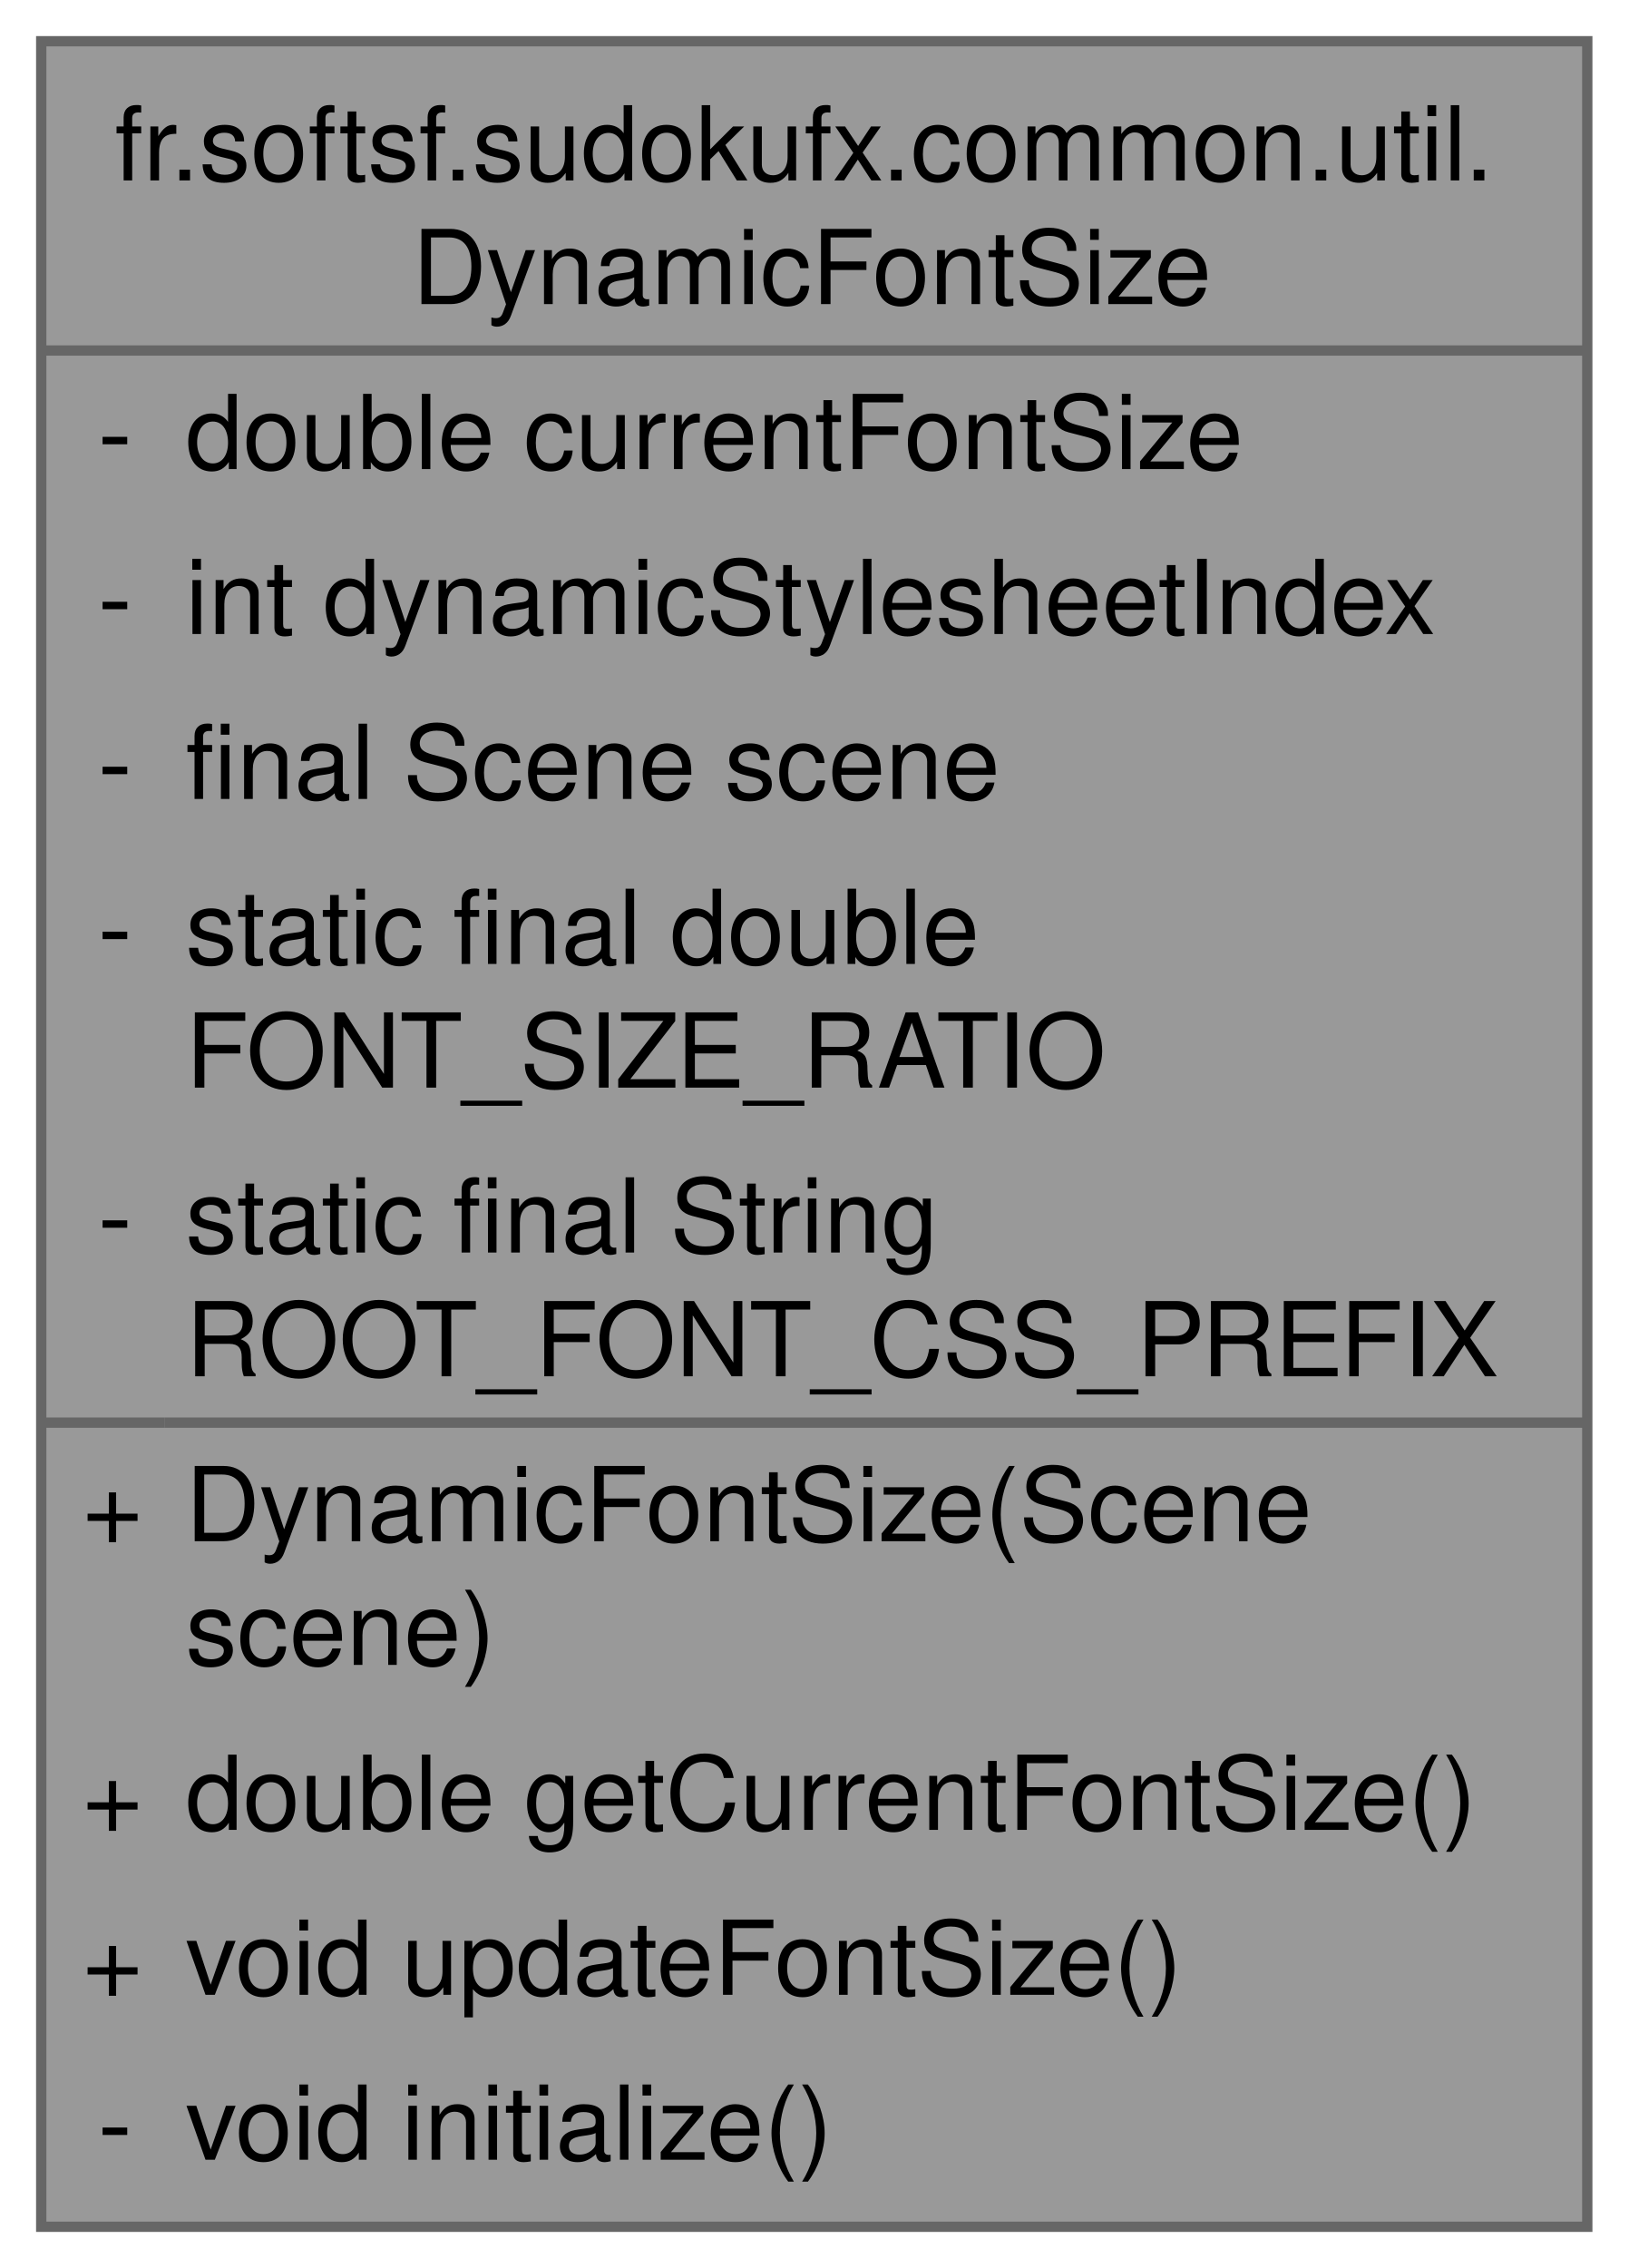
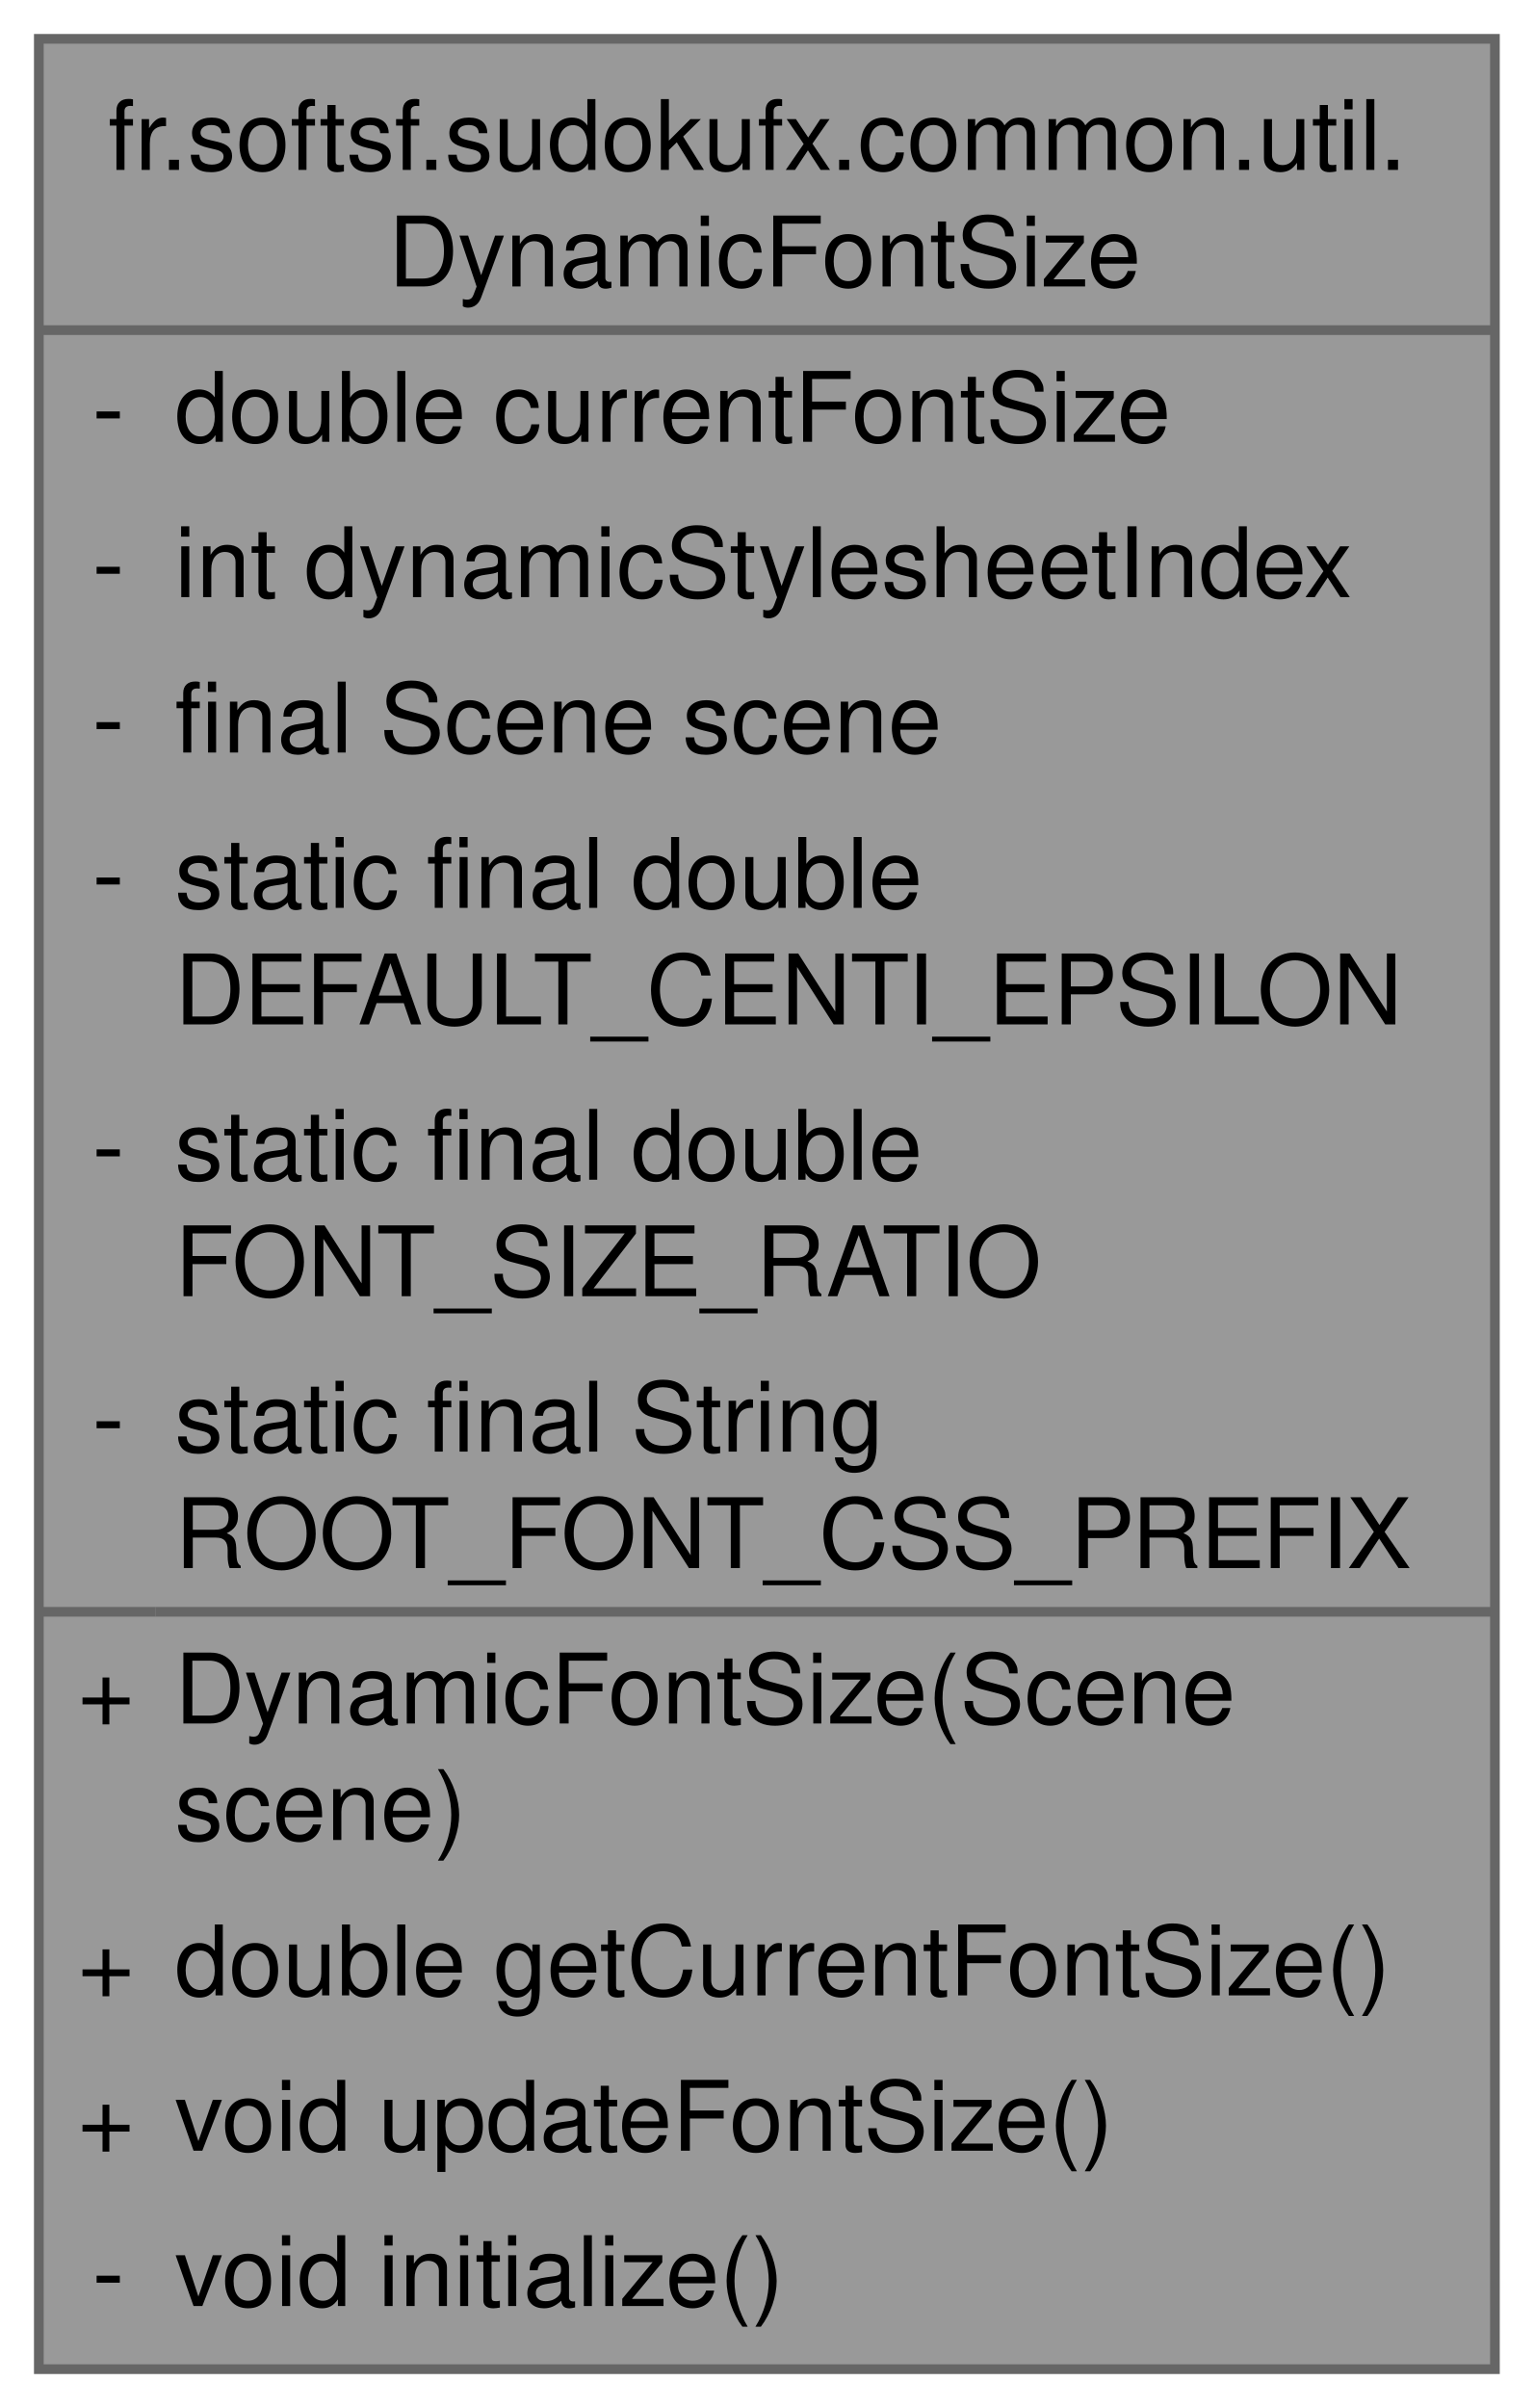
- <svg xmlns="http://www.w3.org/2000/svg" xmlns:xlink="http://www.w3.org/1999/xlink" width="158pt" height="220pt" viewBox="0.00 0.00 158.00 220.00">
-   <g id="graph0" class="graph" transform="scale(1 1) rotate(0) translate(4 216)">
+ <svg xmlns="http://www.w3.org/2000/svg" xmlns:xlink="http://www.w3.org/1999/xlink" width="158pt" height="248pt" viewBox="0.00 0.00 158.00 248.00">
+   <g id="graph0" class="graph" transform="scale(1 1) rotate(0) translate(4 244)">
    <g id="Node000001" class="node">
      <g id="a_Node000001">
        <a xlink:title="Dynamically adjusts the root font size of a JavaFX Scene based on its dimensions.">
-           <polygon fill="#999999" stroke="none" points="150,-212 0,-212 0,0 150,0 150,-212" />
-           <text text-anchor="start" x="7.12" y="-198.5" font-family="Helvetica,sans-Serif" font-size="10.00">fr.softsf.sudokufx.common.util.</text>
-           <text text-anchor="start" x="36" y="-186.5" font-family="Helvetica,sans-Serif" font-size="10.00">DynamicFontSize</text>
-           <text text-anchor="start" x="5.5" y="-170.5" font-family="Helvetica,sans-Serif" font-size="10.00">-</text>
-           <text text-anchor="start" x="14" y="-170.5" font-family="Helvetica,sans-Serif" font-size="10.00">double currentFontSize</text>
-           <text text-anchor="start" x="5.5" y="-154.5" font-family="Helvetica,sans-Serif" font-size="10.00">-</text>
-           <text text-anchor="start" x="14" y="-154.5" font-family="Helvetica,sans-Serif" font-size="10.00">int dynamicStylesheetIndex</text>
-           <text text-anchor="start" x="5.5" y="-138.5" font-family="Helvetica,sans-Serif" font-size="10.00">-</text>
-           <text text-anchor="start" x="14" y="-138.5" font-family="Helvetica,sans-Serif" font-size="10.00">final Scene scene</text>
+           <polygon fill="#999999" stroke="none" points="150,-240 0,-240 0,0 150,0 150,-240" />
+           <text text-anchor="start" x="7.12" y="-226.5" font-family="Helvetica,sans-Serif" font-size="10.00">fr.softsf.sudokufx.common.util.</text>
+           <text text-anchor="start" x="36" y="-214.5" font-family="Helvetica,sans-Serif" font-size="10.00">DynamicFontSize</text>
+           <text text-anchor="start" x="5.5" y="-198.5" font-family="Helvetica,sans-Serif" font-size="10.00">-</text>
+           <text text-anchor="start" x="14" y="-198.5" font-family="Helvetica,sans-Serif" font-size="10.00">double currentFontSize</text>
+           <text text-anchor="start" x="5.5" y="-182.5" font-family="Helvetica,sans-Serif" font-size="10.00">-</text>
+           <text text-anchor="start" x="14" y="-182.5" font-family="Helvetica,sans-Serif" font-size="10.00">int dynamicStylesheetIndex</text>
+           <text text-anchor="start" x="5.5" y="-166.5" font-family="Helvetica,sans-Serif" font-size="10.00">-</text>
+           <text text-anchor="start" x="14" y="-166.5" font-family="Helvetica,sans-Serif" font-size="10.00">final Scene scene</text>
+           <text text-anchor="start" x="5.5" y="-150.5" font-family="Helvetica,sans-Serif" font-size="10.00">-</text>
+           <text text-anchor="start" x="14" y="-150.5" font-family="Helvetica,sans-Serif" font-size="10.00">static final double</text>
+           <text text-anchor="start" x="14" y="-138.5" font-family="Helvetica,sans-Serif" font-size="10.00"> DEFAULT_CENTI_EPSILON</text>
          <text text-anchor="start" x="5.5" y="-122.5" font-family="Helvetica,sans-Serif" font-size="10.00">-</text>
          <text text-anchor="start" x="14" y="-122.5" font-family="Helvetica,sans-Serif" font-size="10.00">static final double</text>
          <text text-anchor="start" x="14" y="-110.5" font-family="Helvetica,sans-Serif" font-size="10.00"> FONT_SIZE_RATIO</text>
          <text text-anchor="start" x="5.5" y="-94.5" font-family="Helvetica,sans-Serif" font-size="10.00">-</text>
          <text text-anchor="start" x="14" y="-94.5" font-family="Helvetica,sans-Serif" font-size="10.00">static final String</text>
          <text text-anchor="start" x="14" y="-82.5" font-family="Helvetica,sans-Serif" font-size="10.00"> ROOT_FONT_CSS_PREFIX</text>
          <text text-anchor="start" x="4" y="-66.5" font-family="Helvetica,sans-Serif" font-size="10.00">+</text>
          <text text-anchor="start" x="14" y="-66.5" font-family="Helvetica,sans-Serif" font-size="10.00">DynamicFontSize(Scene</text>
          <text text-anchor="start" x="14" y="-54.5" font-family="Helvetica,sans-Serif" font-size="10.00"> scene)</text>
          <text text-anchor="start" x="4" y="-38.5" font-family="Helvetica,sans-Serif" font-size="10.00">+</text>
          <text text-anchor="start" x="14" y="-38.5" font-family="Helvetica,sans-Serif" font-size="10.00">double getCurrentFontSize()</text>
          <text text-anchor="start" x="4" y="-22.5" font-family="Helvetica,sans-Serif" font-size="10.00">+</text>
          <text text-anchor="start" x="14" y="-22.5" font-family="Helvetica,sans-Serif" font-size="10.00">void updateFontSize()</text>
          <text text-anchor="start" x="5.5" y="-6.5" font-family="Helvetica,sans-Serif" font-size="10.00">-</text>
          <text text-anchor="start" x="14" y="-6.5" font-family="Helvetica,sans-Serif" font-size="10.00">void initialize()</text>
-           <polygon fill="#666666" stroke="#666666" points="0,-182 0,-182 150,-182 150,-182 0,-182" />
+           <polygon fill="#666666" stroke="#666666" points="0,-210 0,-210 150,-210 150,-210 0,-210" />
          <polygon fill="#666666" stroke="#666666" points="0,-78 0,-78 12,-78 12,-78 0,-78" />
          <polygon fill="#666666" stroke="#666666" points="12,-78 12,-78 150,-78 150,-78 12,-78" />
-           <polygon fill="none" stroke="#666666" points="0,0 0,-212 150,-212 150,0 0,0" />
+           <polygon fill="none" stroke="#666666" points="0,0 0,-240 150,-240 150,0 0,0" />
        </a>
      </g>
    </g>
  </g>
</svg>
